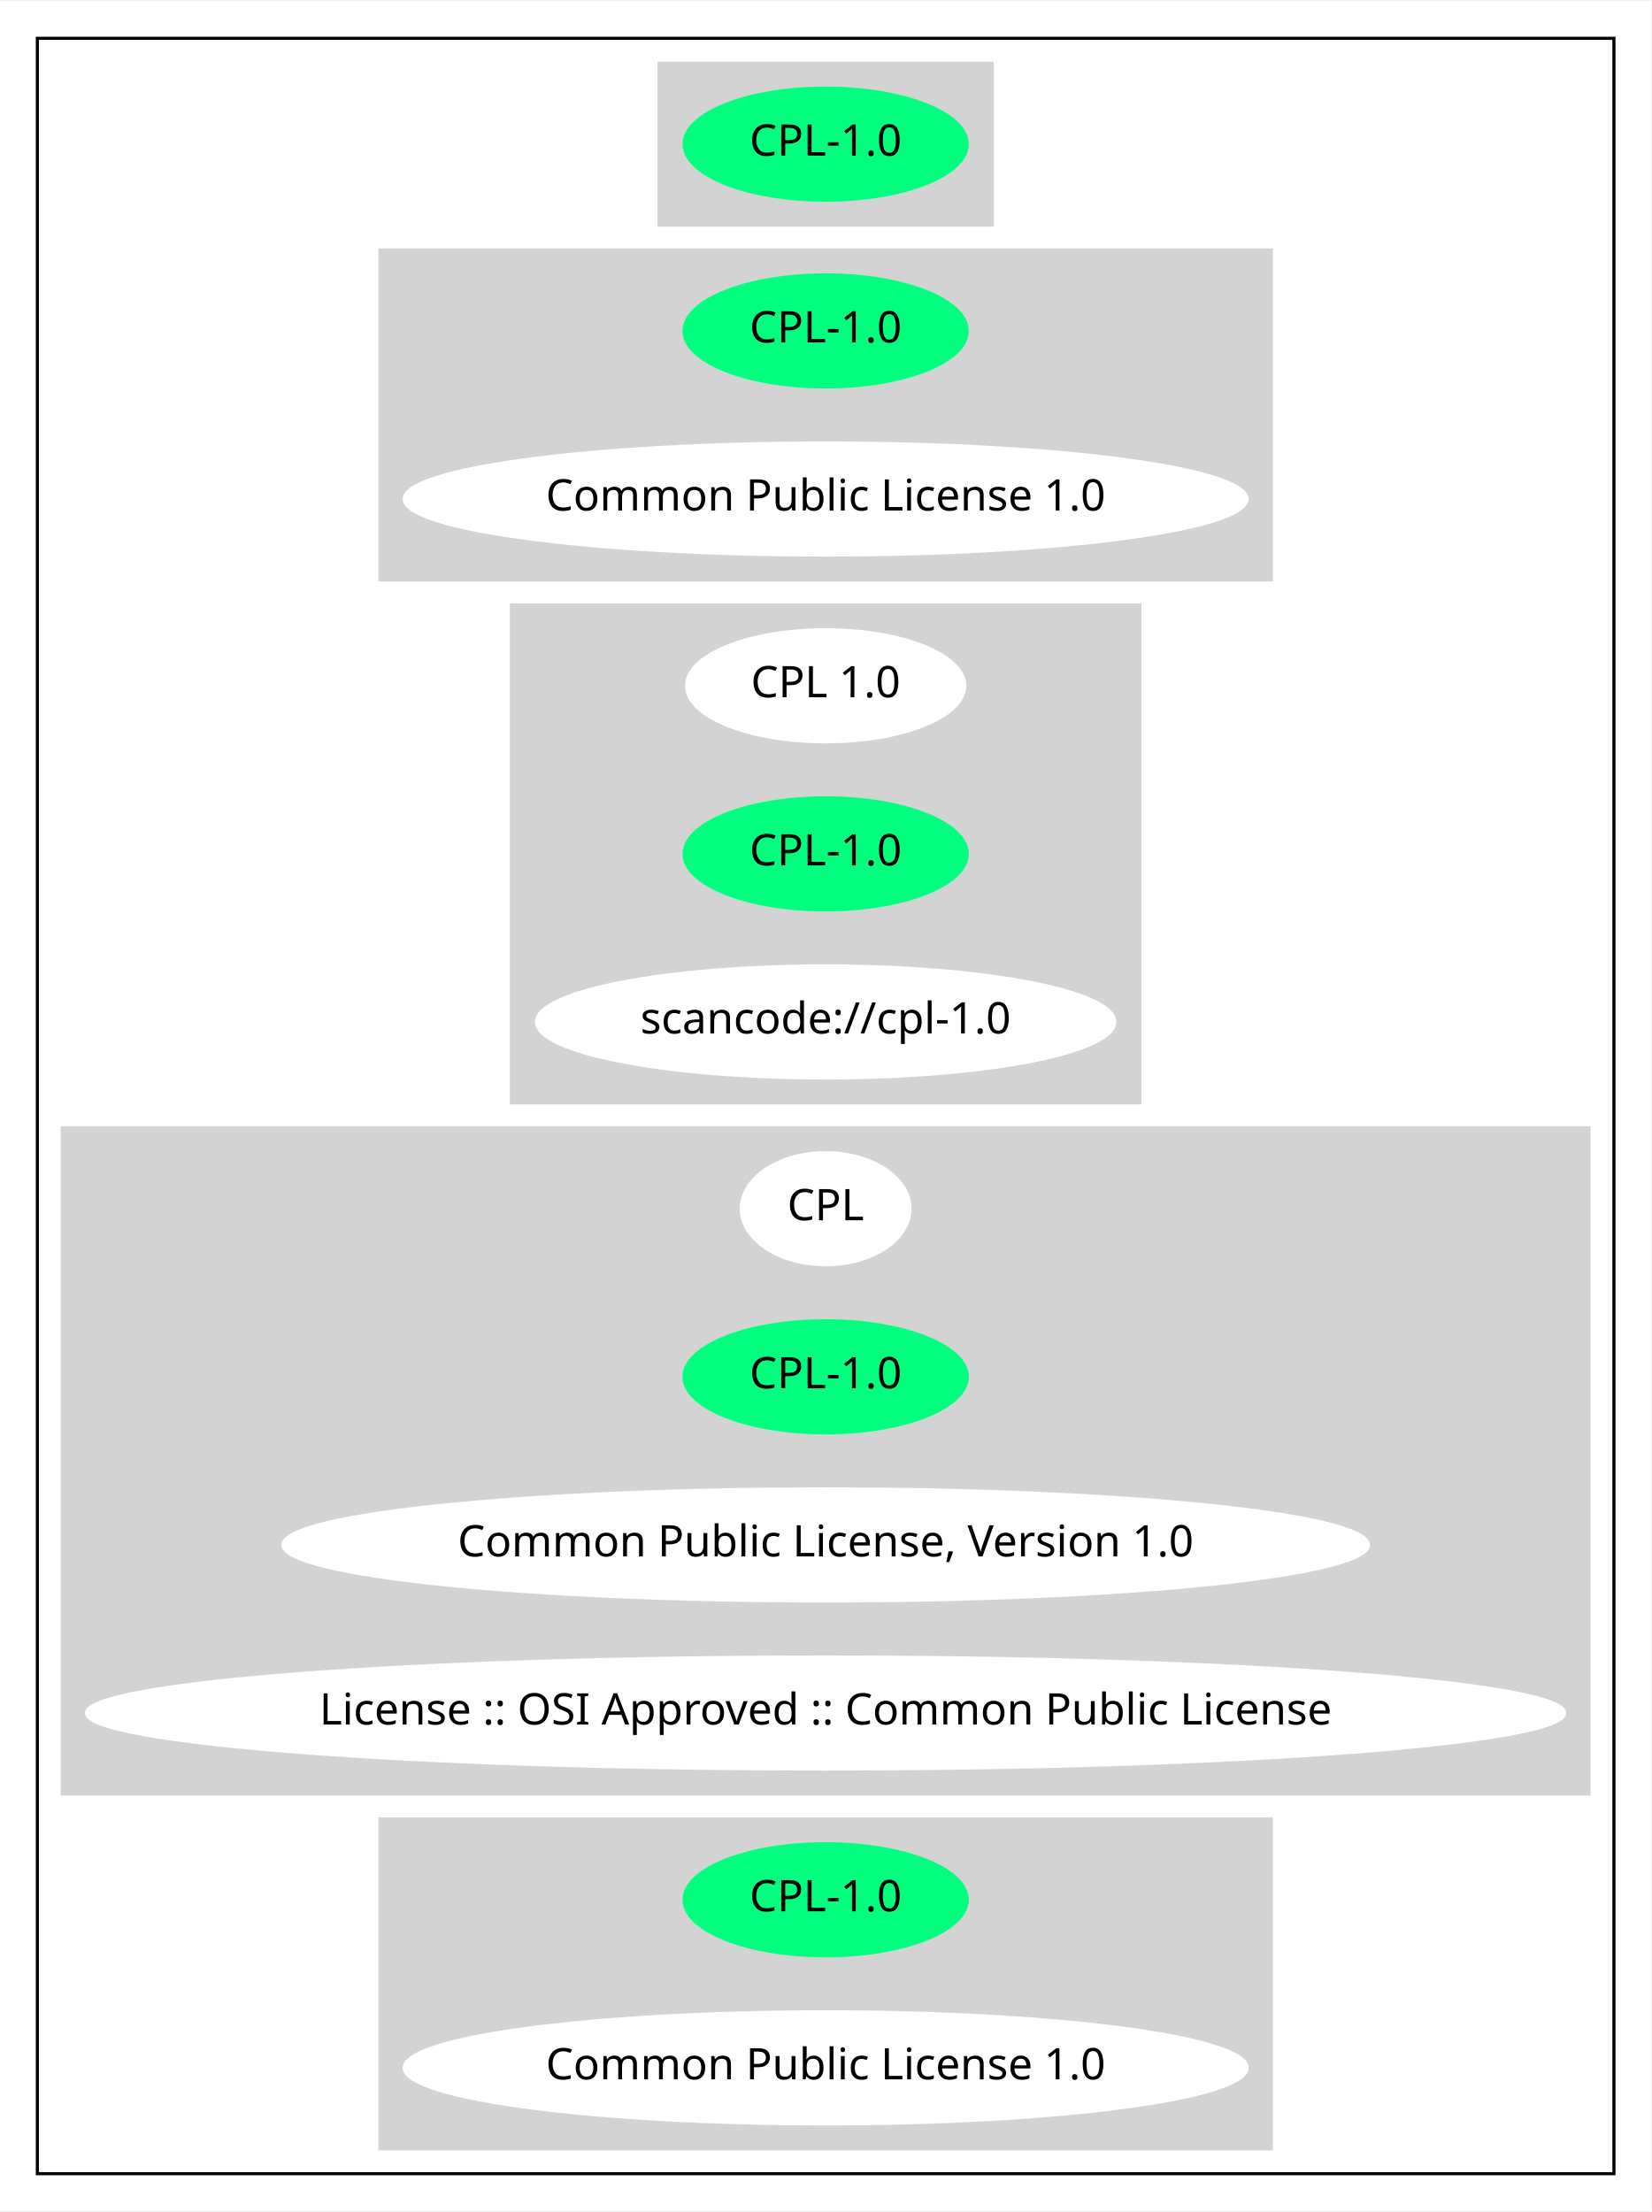
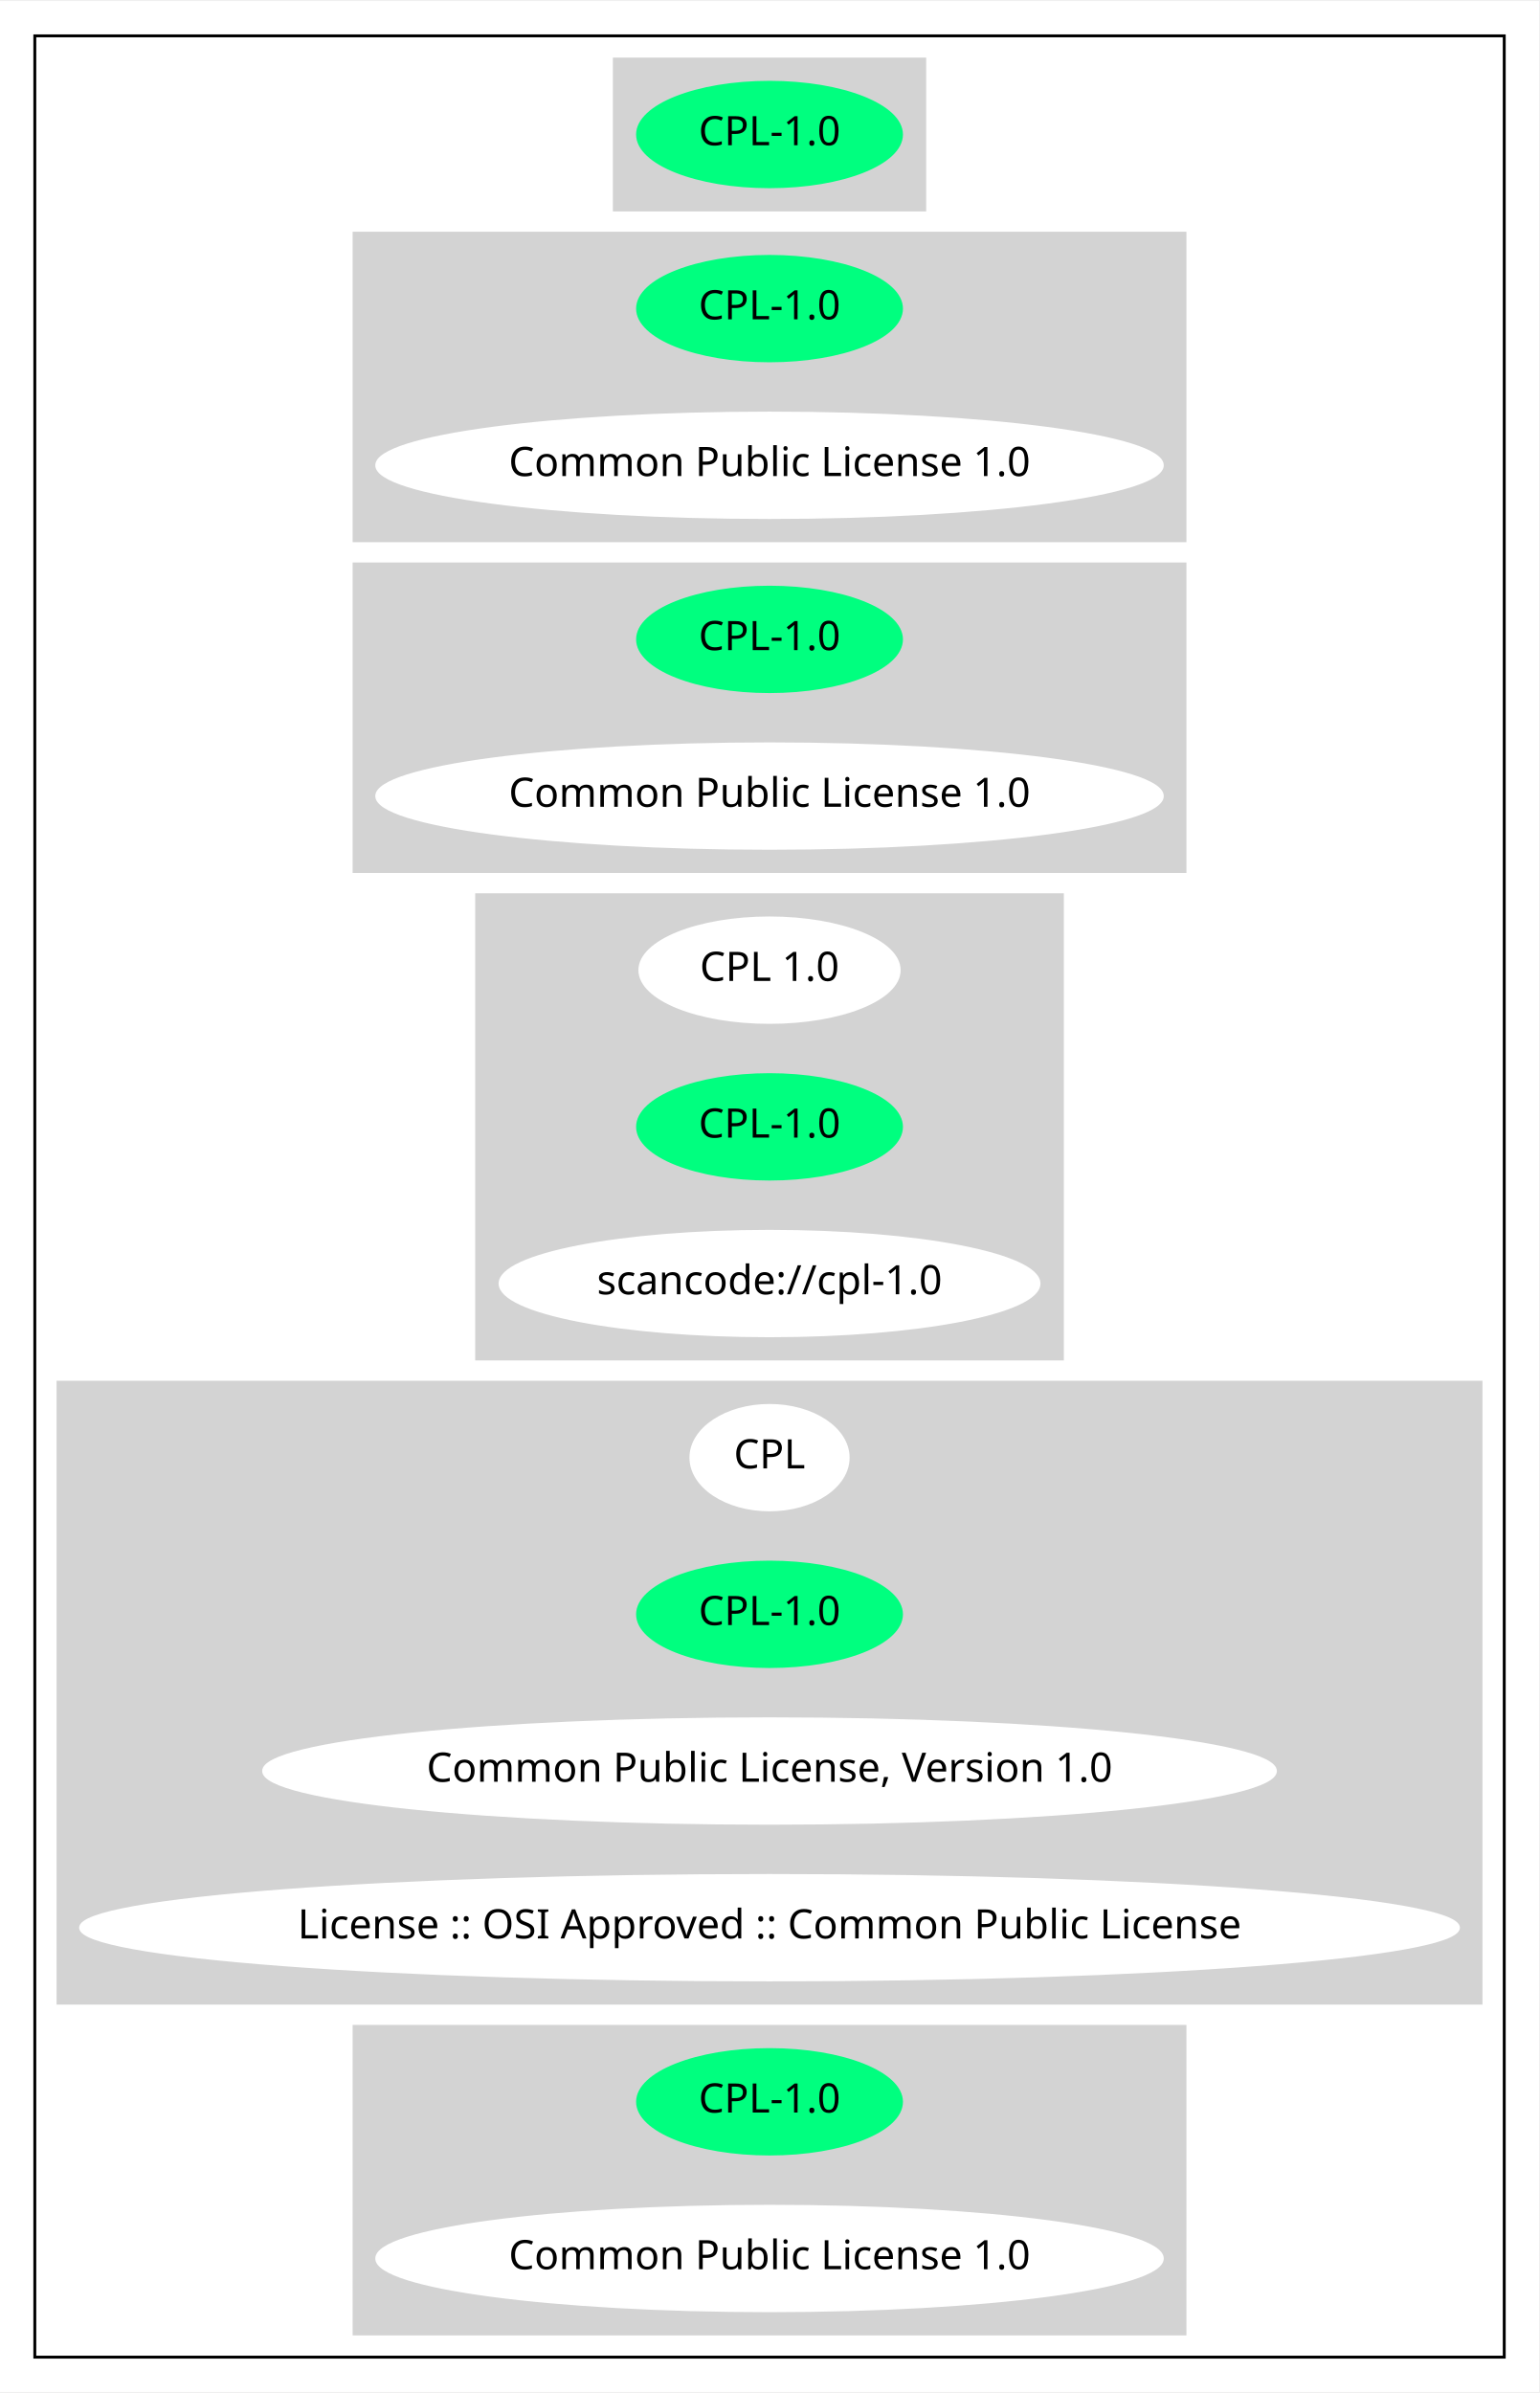
- <svg xmlns="http://www.w3.org/2000/svg" width="530pt" height="710pt" viewBox="0.00 0.00 530.46 710.00">
-   <g id="graph0" class="graph" transform="scale(1 1) rotate(0) translate(4 706)">
-     <polygon fill="white" stroke="transparent" points="-4,4 -4,-706 526.46,-706 526.46,4 -4,4" />
+ <svg xmlns="http://www.w3.org/2000/svg" width="530pt" height="824pt" viewBox="0.00 0.00 530.46 824.00">
+   <g id="graph0" class="graph" transform="scale(1 1) rotate(0) translate(4 820)">
+     <polygon fill="white" stroke="transparent" points="-4,4 -4,-820 526.46,-820 526.46,4 -4,4" />
    <g id="clust1" class="cluster">
-       <polygon fill="none" stroke="black" points="8,-8 8,-694 514.46,-694 514.46,-8 8,-8" />
+       <polygon fill="none" stroke="black" points="8,-8 8,-808 514.46,-808 514.46,-8 8,-8" />
    </g>
    <g id="clust2" class="cluster">
-       <polygon fill="lightgray" stroke="lightgray" points="207.73,-634 207.73,-686 314.72,-686 314.72,-634 207.73,-634" />
+       <polygon fill="lightgray" stroke="lightgray" points="207.73,-748 207.73,-800 314.72,-800 314.72,-748 207.73,-748" />
    </g>
    <g id="clust3" class="cluster">
+       <polygon fill="lightgray" stroke="lightgray" points="118.04,-634 118.04,-740 404.42,-740 404.42,-634 118.04,-634" />
+     </g>
+     <g id="clust4" class="cluster">
      <polygon fill="lightgray" stroke="lightgray" points="118.04,-520 118.04,-626 404.42,-626 404.42,-520 118.04,-520" />
    </g>
-     <g id="clust4" class="cluster">
+     <g id="clust5" class="cluster">
      <polygon fill="lightgray" stroke="lightgray" points="160.29,-352 160.29,-512 362.17,-512 362.17,-352 160.29,-352" />
    </g>
-     <g id="clust5" class="cluster">
+     <g id="clust6" class="cluster">
      <polygon fill="lightgray" stroke="lightgray" points="16,-130 16,-344 506.46,-344 506.46,-130 16,-130" />
    </g>
-     <g id="clust6" class="cluster">
+     <g id="clust7" class="cluster">
      <polygon fill="lightgray" stroke="lightgray" points="118.04,-16 118.04,-122 404.42,-122 404.42,-16 118.04,-16" />
    </g>
    <g id="node1" class="node">
-       <ellipse fill="springgreen" stroke="springgreen" cx="261.23" cy="-660" rx="45.49" ry="18" />
-       <text text-anchor="middle" x="261.23" y="-656.3" font-family="Times-Roman" font-size="14.00">CPL-1.0</text>
+       <ellipse fill="springgreen" stroke="springgreen" cx="261.23" cy="-774" rx="45.49" ry="18" />
+       <text text-anchor="middle" x="261.23" y="-770.3" font-family="Times-Roman" font-size="14.00">CPL-1.0</text>
    </g>
    <g id="node2" class="node">
+       <ellipse fill="springgreen" stroke="springgreen" cx="261.23" cy="-714" rx="45.49" ry="18" />
+       <text text-anchor="middle" x="261.23" y="-710.3" font-family="Times-Roman" font-size="14.00">CPL-1.0</text>
+     </g>
+     <g id="node3" class="node">
+       <ellipse fill="white" stroke="white" cx="261.23" cy="-660" rx="135.38" ry="18" />
+       <text text-anchor="middle" x="261.23" y="-656.3" font-family="Times-Roman" font-size="14.00">Common Public License 1.0</text>
+     </g>
+     <g id="node4" class="node">
      <ellipse fill="springgreen" stroke="springgreen" cx="261.23" cy="-600" rx="45.49" ry="18" />
      <text text-anchor="middle" x="261.23" y="-596.3" font-family="Times-Roman" font-size="14.00">CPL-1.0</text>
    </g>
-     <g id="node3" class="node">
+     <g id="node5" class="node">
      <ellipse fill="white" stroke="white" cx="261.23" cy="-546" rx="135.38" ry="18" />
      <text text-anchor="middle" x="261.23" y="-542.3" font-family="Times-Roman" font-size="14.00">Common Public License 1.0</text>
    </g>
-     <g id="node4" class="node">
+     <g id="node6" class="node">
      <ellipse fill="white" stroke="white" cx="261.23" cy="-486" rx="44.69" ry="18" />
      <text text-anchor="middle" x="261.23" y="-482.3" font-family="Times-Roman" font-size="14.00">CPL 1.0</text>
    </g>
-     <g id="node5" class="node">
+     <g id="node7" class="node">
      <ellipse fill="springgreen" stroke="springgreen" cx="261.23" cy="-432" rx="45.49" ry="18" />
      <text text-anchor="middle" x="261.23" y="-428.3" font-family="Times-Roman" font-size="14.00">CPL-1.0</text>
    </g>
-     <g id="node6" class="node">
+     <g id="node8" class="node">
      <ellipse fill="white" stroke="white" cx="261.23" cy="-378" rx="92.88" ry="18" />
      <text text-anchor="middle" x="261.23" y="-374.3" font-family="Times-Roman" font-size="14.00">scancode://cpl-1.0</text>
    </g>
-     <g id="node7" class="node">
+     <g id="node9" class="node">
      <ellipse fill="white" stroke="white" cx="261.23" cy="-318" rx="27.1" ry="18" />
      <text text-anchor="middle" x="261.23" y="-314.3" font-family="Times-Roman" font-size="14.00">CPL</text>
    </g>
-     <g id="node8" class="node">
+     <g id="node10" class="node">
      <ellipse fill="springgreen" stroke="springgreen" cx="261.23" cy="-264" rx="45.49" ry="18" />
      <text text-anchor="middle" x="261.23" y="-260.3" font-family="Times-Roman" font-size="14.00">CPL-1.0</text>
    </g>
-     <g id="node9" class="node">
+     <g id="node11" class="node">
      <ellipse fill="white" stroke="white" cx="261.23" cy="-210" rx="174.37" ry="18" />
      <text text-anchor="middle" x="261.23" y="-206.3" font-family="Times-Roman" font-size="14.00">Common Public License, Version 1.0</text>
    </g>
-     <g id="node10" class="node">
+     <g id="node12" class="node">
      <ellipse fill="white" stroke="white" cx="261.23" cy="-156" rx="237.46" ry="18" />
      <text text-anchor="middle" x="261.23" y="-152.3" font-family="Times-Roman" font-size="14.00">License :: OSI Approved :: Common Public License</text>
    </g>
-     <g id="node11" class="node">
+     <g id="node13" class="node">
      <ellipse fill="springgreen" stroke="springgreen" cx="261.23" cy="-96" rx="45.49" ry="18" />
      <text text-anchor="middle" x="261.23" y="-92.3" font-family="Times-Roman" font-size="14.00">CPL-1.0</text>
    </g>
-     <g id="node12" class="node">
+     <g id="node14" class="node">
      <ellipse fill="white" stroke="white" cx="261.23" cy="-42" rx="135.38" ry="18" />
      <text text-anchor="middle" x="261.23" y="-38.3" font-family="Times-Roman" font-size="14.00">Common Public License 1.0</text>
    </g>
  </g>
</svg>
